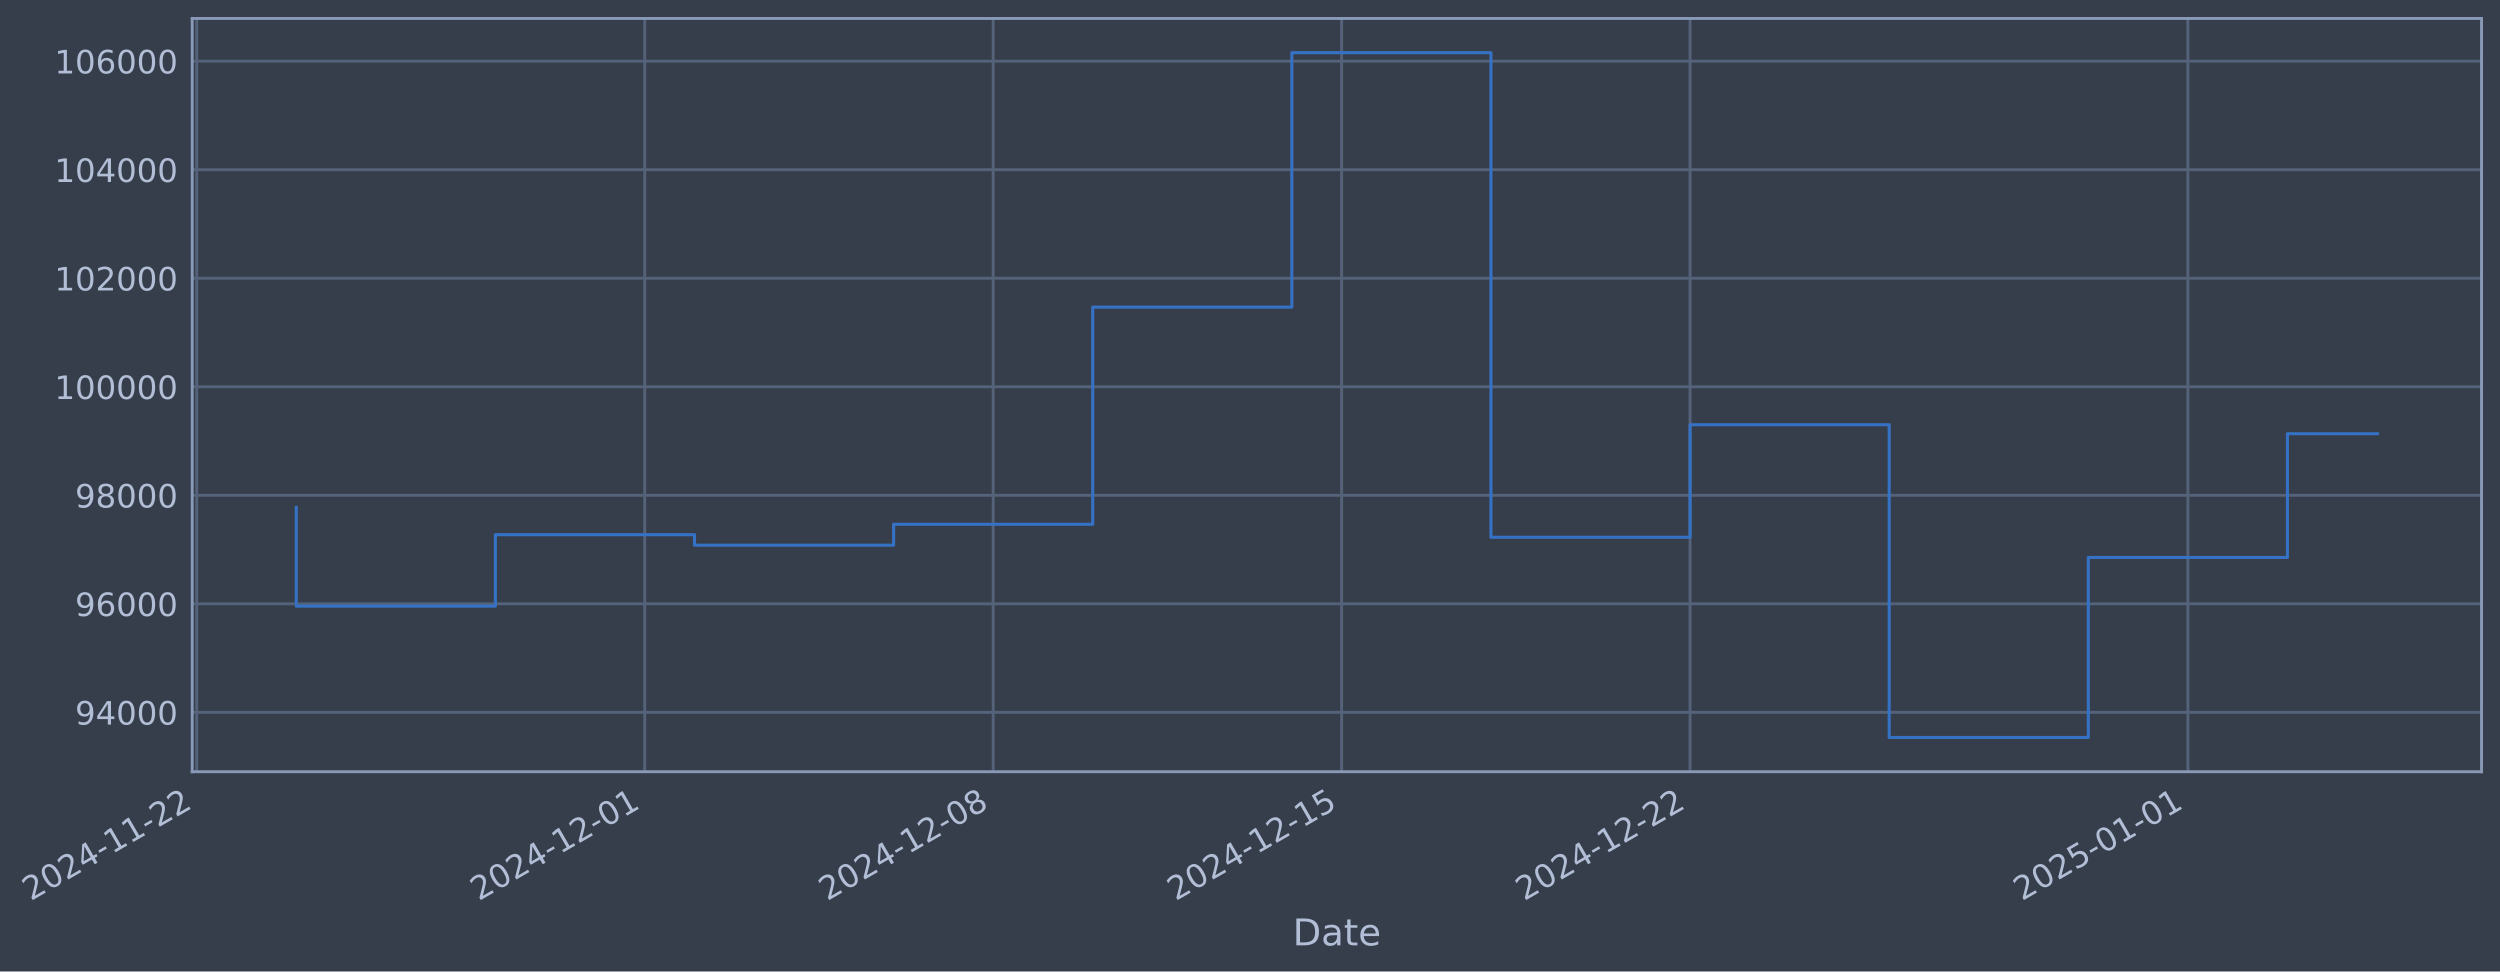
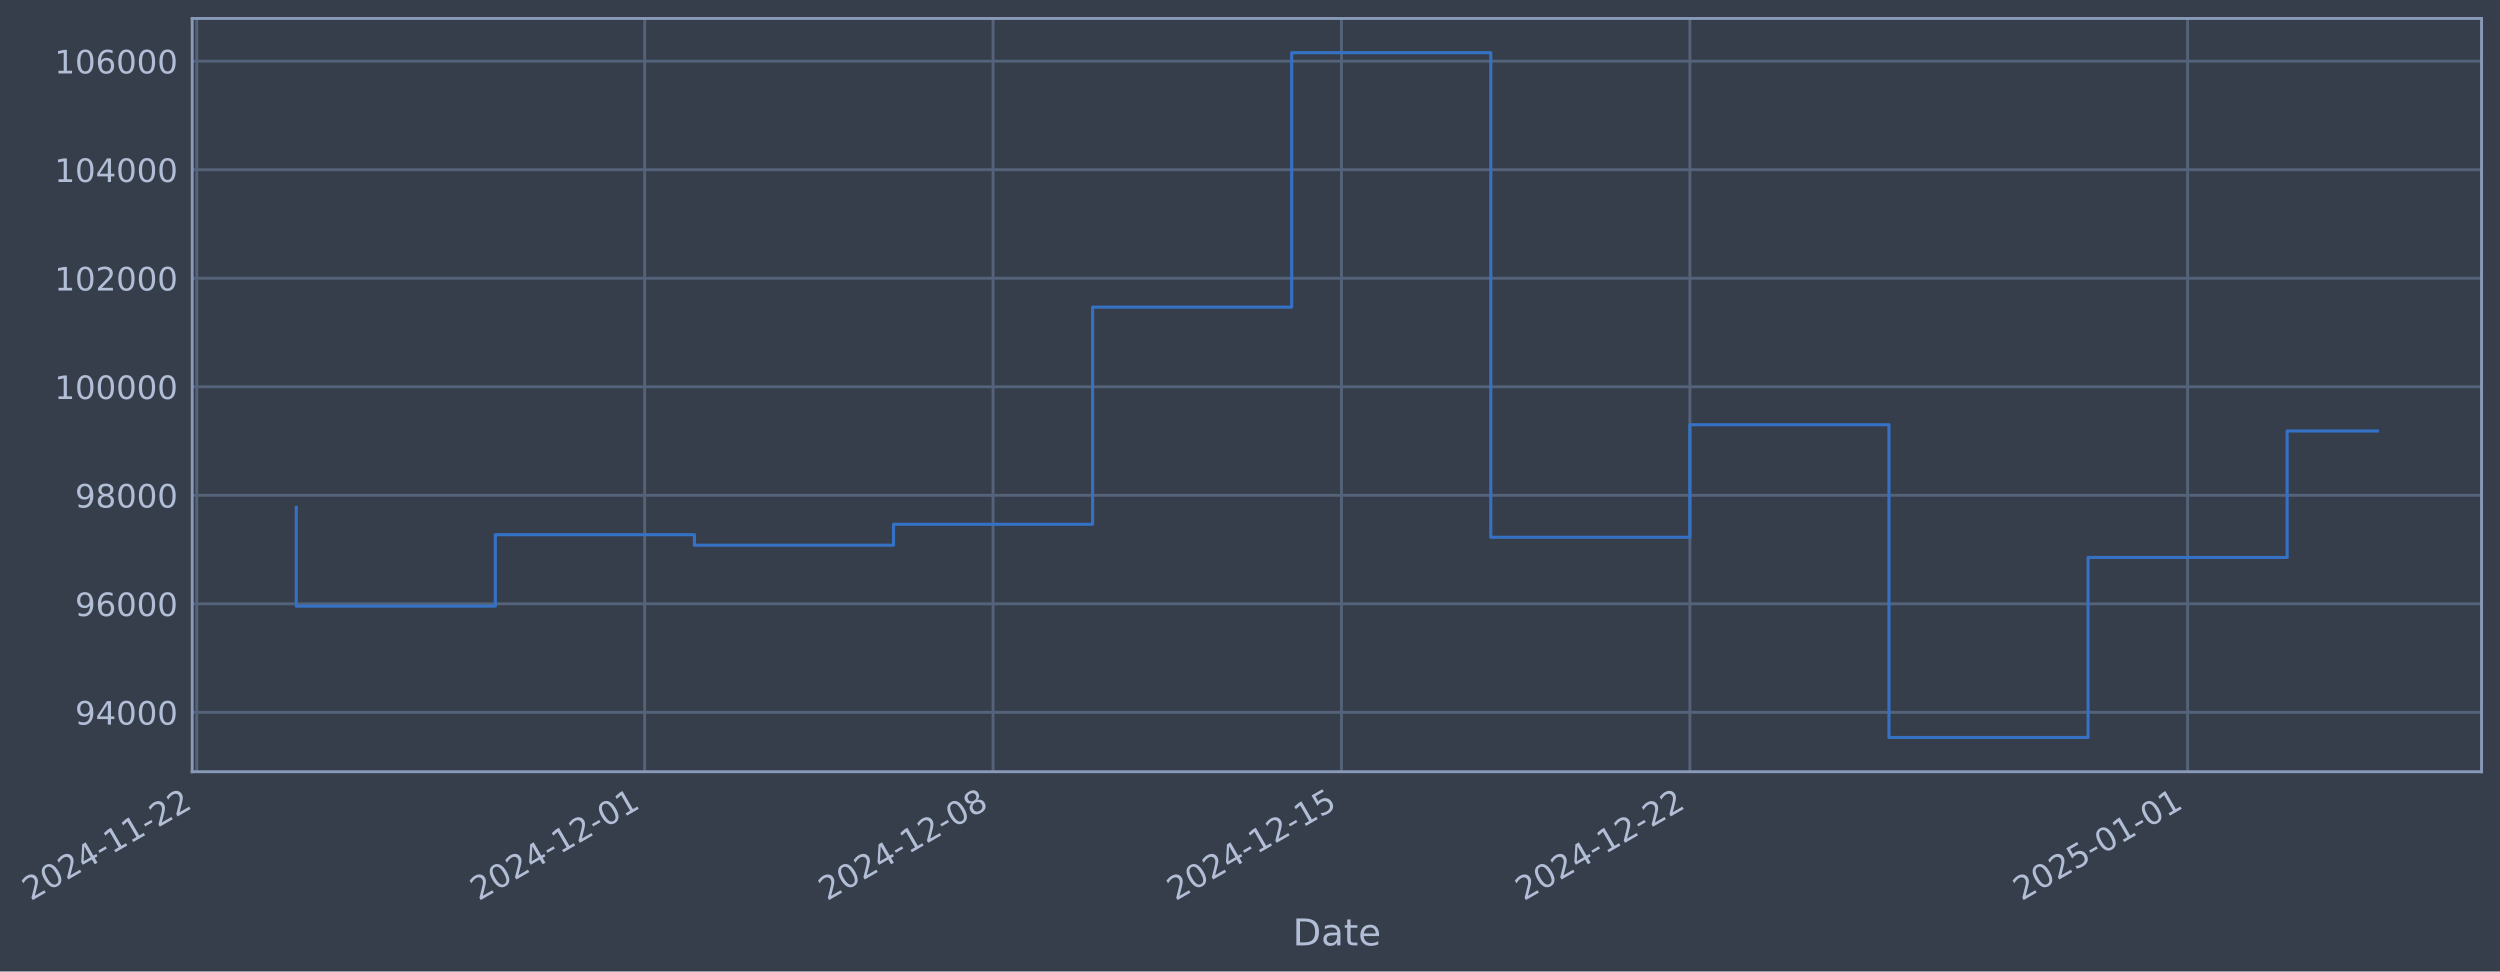
- <svg xmlns="http://www.w3.org/2000/svg" xmlns:xlink="http://www.w3.org/1999/xlink" width="974.956pt" height="378.87pt" viewBox="0 0 974.956 378.87" version="1.1">
+ <svg xmlns="http://www.w3.org/2000/svg" xmlns:xlink="http://www.w3.org/1999/xlink" width="974.951pt" height="378.87pt" viewBox="0 0 974.951 378.87" version="1.1">
  <defs>
    <style type="text/css">*{stroke-linejoin: round; stroke-linecap: butt}</style>
  </defs>
  <g id="figure_1">
    <g id="patch_1">
-       <path d="M 0 378.87  L 974.956 378.87  L 974.956 0  L 0 0  z " style="fill: #373e4b" />
+       <path d="M 0 378.87  L 974.951 378.87  L 974.951 0  L 0 0  z " style="fill: #373e4b" />
    </g>
    <g id="axes_1">
      <g id="patch_2">
-         <path d="M 74.956 300.96  L 967.756 300.96  L 967.756 7.2  L 74.956 7.2  z " style="fill: #373e4b" />
+         <path d="M 74.951 300.96  L 967.751 300.96  L 967.751 7.2  L 74.951 7.2  z " style="fill: #373e4b" />
      </g>
      <g id="matplotlib.axis_1">
        <g id="xtick_1">
          <g id="line2d_1">
-             <path d="M 76.713 300.96  L 76.713 7.2  " clip-path="url(#p76ca63ffcf)" style="fill: none; stroke: #546379; stroke-width: 1.12; stroke-linecap: square" />
+             <path d="M 76.713 300.96  L 76.713 7.2  " clip-path="url(#pb17e13c1bc)" style="fill: none; stroke: #546379; stroke-width: 1.12; stroke-linecap: square" />
          </g>
          <g id="line2d_2" />
          <g id="text_1">
            <g style="fill: #b1bed6" transform="translate(11.98702 351.4642) rotate(-30) scale(0.126 -0.126)">
              <defs>
                <path id="DejaVuSans-32" d="M 1228 531  L 3431 531  L 3431 0  L 469 0  L 469 531  Q 828 903 1448 1529  Q 2069 2156 2228 2338  Q 2531 2678 2651 2914  Q 2772 3150 2772 3378  Q 2772 3750 2511 3984  Q 2250 4219 1831 4219  Q 1534 4219 1204 4116  Q 875 4013 500 3803  L 500 4441  Q 881 4594 1212 4672  Q 1544 4750 1819 4750  Q 2544 4750 2975 4387  Q 3406 4025 3406 3419  Q 3406 3131 3298 2873  Q 3191 2616 2906 2266  Q 2828 2175 2409 1742  Q 1991 1309 1228 531  z " transform="scale(0.015625)" />
                <path id="DejaVuSans-30" d="M 2034 4250  Q 1547 4250 1301 3770  Q 1056 3291 1056 2328  Q 1056 1369 1301 889  Q 1547 409 2034 409  Q 2525 409 2770 889  Q 3016 1369 3016 2328  Q 3016 3291 2770 3770  Q 2525 4250 2034 4250  z M 2034 4750  Q 2819 4750 3233 4129  Q 3647 3509 3647 2328  Q 3647 1150 3233 529  Q 2819 -91 2034 -91  Q 1250 -91 836 529  Q 422 1150 422 2328  Q 422 3509 836 4129  Q 1250 4750 2034 4750  z " transform="scale(0.015625)" />
                <path id="DejaVuSans-34" d="M 2419 4116  L 825 1625  L 2419 1625  L 2419 4116  z M 2253 4666  L 3047 4666  L 3047 1625  L 3713 1625  L 3713 1100  L 3047 1100  L 3047 0  L 2419 0  L 2419 1100  L 313 1100  L 313 1709  L 2253 4666  z " transform="scale(0.015625)" />
                <path id="DejaVuSans-2d" d="M 313 2009  L 1997 2009  L 1997 1497  L 313 1497  L 313 2009  z " transform="scale(0.015625)" />
                <path id="DejaVuSans-31" d="M 794 531  L 1825 531  L 1825 4091  L 703 3866  L 703 4441  L 1819 4666  L 2450 4666  L 2450 531  L 3481 531  L 3481 0  L 794 0  L 794 531  z " transform="scale(0.015625)" />
              </defs>
              <use xlink:href="#DejaVuSans-32" />
              <use xlink:href="#DejaVuSans-30" transform="translate(63.62305 0)" />
              <use xlink:href="#DejaVuSans-32" transform="translate(127.2461 0)" />
              <use xlink:href="#DejaVuSans-34" transform="translate(190.8691 0)" />
              <use xlink:href="#DejaVuSans-2d" transform="translate(254.4922 0)" />
              <use xlink:href="#DejaVuSans-31" transform="translate(290.5762 0)" />
              <use xlink:href="#DejaVuSans-31" transform="translate(354.1992 0)" />
              <use xlink:href="#DejaVuSans-2d" transform="translate(417.8223 0)" />
              <use xlink:href="#DejaVuSans-32" transform="translate(453.9062 0)" />
              <use xlink:href="#DejaVuSans-32" transform="translate(517.5293 0)" />
            </g>
          </g>
        </g>
        <g id="xtick_2">
          <g id="line2d_3">
-             <path d="M 251.428 300.96  L 251.428 7.2  " clip-path="url(#p76ca63ffcf)" style="fill: none; stroke: #546379; stroke-width: 1.12; stroke-linecap: square" />
+             <path d="M 251.403 300.96  L 251.403 7.2  " clip-path="url(#pb17e13c1bc)" style="fill: none; stroke: #546379; stroke-width: 1.12; stroke-linecap: square" />
          </g>
          <g id="line2d_4" />
          <g id="text_2">
-             <g style="fill: #b1bed6" transform="translate(186.7028 351.4642) rotate(-30) scale(0.126 -0.126)">
+             <g style="fill: #b1bed6" transform="translate(186.678 351.4642) rotate(-30) scale(0.126 -0.126)">
              <use xlink:href="#DejaVuSans-32" />
              <use xlink:href="#DejaVuSans-30" transform="translate(63.62305 0)" />
              <use xlink:href="#DejaVuSans-32" transform="translate(127.2461 0)" />
              <use xlink:href="#DejaVuSans-34" transform="translate(190.8691 0)" />
              <use xlink:href="#DejaVuSans-2d" transform="translate(254.4922 0)" />
              <use xlink:href="#DejaVuSans-31" transform="translate(290.5762 0)" />
              <use xlink:href="#DejaVuSans-32" transform="translate(354.1992 0)" />
              <use xlink:href="#DejaVuSans-2d" transform="translate(417.8223 0)" />
              <use xlink:href="#DejaVuSans-30" transform="translate(453.9062 0)" />
              <use xlink:href="#DejaVuSans-31" transform="translate(517.5293 0)" />
            </g>
          </g>
        </g>
        <g id="xtick_3">
          <g id="line2d_5">
-             <path d="M 387.318 300.96  L 387.318 7.2  " clip-path="url(#p76ca63ffcf)" style="fill: none; stroke: #546379; stroke-width: 1.12; stroke-linecap: square" />
+             <path d="M 387.274 300.96  L 387.274 7.2  " clip-path="url(#pb17e13c1bc)" style="fill: none; stroke: #546379; stroke-width: 1.12; stroke-linecap: square" />
          </g>
          <g id="line2d_6" />
          <g id="text_3">
-             <g style="fill: #b1bed6" transform="translate(322.5929 351.4642) rotate(-30) scale(0.126 -0.126)">
+             <g style="fill: #b1bed6" transform="translate(322.5487 351.4642) rotate(-30) scale(0.126 -0.126)">
              <defs>
                <path id="DejaVuSans-38" d="M 2034 2216  Q 1584 2216 1326 1975  Q 1069 1734 1069 1313  Q 1069 891 1326 650  Q 1584 409 2034 409  Q 2484 409 2743 651  Q 3003 894 3003 1313  Q 3003 1734 2745 1975  Q 2488 2216 2034 2216  z M 1403 2484  Q 997 2584 770 2862  Q 544 3141 544 3541  Q 544 4100 942 4425  Q 1341 4750 2034 4750  Q 2731 4750 3128 4425  Q 3525 4100 3525 3541  Q 3525 3141 3298 2862  Q 3072 2584 2669 2484  Q 3125 2378 3379 2068  Q 3634 1759 3634 1313  Q 3634 634 3220 271  Q 2806 -91 2034 -91  Q 1263 -91 848 271  Q 434 634 434 1313  Q 434 1759 690 2068  Q 947 2378 1403 2484  z M 1172 3481  Q 1172 3119 1398 2916  Q 1625 2713 2034 2713  Q 2441 2713 2670 2916  Q 2900 3119 2900 3481  Q 2900 3844 2670 4047  Q 2441 4250 2034 4250  Q 1625 4250 1398 4047  Q 1172 3844 1172 3481  z " transform="scale(0.015625)" />
              </defs>
              <use xlink:href="#DejaVuSans-32" />
              <use xlink:href="#DejaVuSans-30" transform="translate(63.62305 0)" />
              <use xlink:href="#DejaVuSans-32" transform="translate(127.2461 0)" />
              <use xlink:href="#DejaVuSans-34" transform="translate(190.8691 0)" />
              <use xlink:href="#DejaVuSans-2d" transform="translate(254.4922 0)" />
              <use xlink:href="#DejaVuSans-31" transform="translate(290.5762 0)" />
              <use xlink:href="#DejaVuSans-32" transform="translate(354.1992 0)" />
              <use xlink:href="#DejaVuSans-2d" transform="translate(417.8223 0)" />
              <use xlink:href="#DejaVuSans-30" transform="translate(453.9062 0)" />
              <use xlink:href="#DejaVuSans-38" transform="translate(517.5293 0)" />
            </g>
          </g>
        </g>
        <g id="xtick_4">
          <g id="line2d_7">
-             <path d="M 523.209 300.96  L 523.209 7.2  " clip-path="url(#p76ca63ffcf)" style="fill: none; stroke: #546379; stroke-width: 1.12; stroke-linecap: square" />
+             <path d="M 523.145 300.96  L 523.145 7.2  " clip-path="url(#pb17e13c1bc)" style="fill: none; stroke: #546379; stroke-width: 1.12; stroke-linecap: square" />
          </g>
          <g id="line2d_8" />
          <g id="text_4">
-             <g style="fill: #b1bed6" transform="translate(458.483 351.4642) rotate(-30) scale(0.126 -0.126)">
+             <g style="fill: #b1bed6" transform="translate(458.4195 351.4642) rotate(-30) scale(0.126 -0.126)">
              <defs>
                <path id="DejaVuSans-35" d="M 691 4666  L 3169 4666  L 3169 4134  L 1269 4134  L 1269 2991  Q 1406 3038 1543 3061  Q 1681 3084 1819 3084  Q 2600 3084 3056 2656  Q 3513 2228 3513 1497  Q 3513 744 3044 326  Q 2575 -91 1722 -91  Q 1428 -91 1123 -41  Q 819 9 494 109  L 494 744  Q 775 591 1075 516  Q 1375 441 1709 441  Q 2250 441 2565 725  Q 2881 1009 2881 1497  Q 2881 1984 2565 2268  Q 2250 2553 1709 2553  Q 1456 2553 1204 2497  Q 953 2441 691 2322  L 691 4666  z " transform="scale(0.015625)" />
              </defs>
              <use xlink:href="#DejaVuSans-32" />
              <use xlink:href="#DejaVuSans-30" transform="translate(63.62305 0)" />
              <use xlink:href="#DejaVuSans-32" transform="translate(127.2461 0)" />
              <use xlink:href="#DejaVuSans-34" transform="translate(190.8691 0)" />
              <use xlink:href="#DejaVuSans-2d" transform="translate(254.4922 0)" />
              <use xlink:href="#DejaVuSans-31" transform="translate(290.5762 0)" />
              <use xlink:href="#DejaVuSans-32" transform="translate(354.1992 0)" />
              <use xlink:href="#DejaVuSans-2d" transform="translate(417.8223 0)" />
              <use xlink:href="#DejaVuSans-31" transform="translate(453.9062 0)" />
              <use xlink:href="#DejaVuSans-35" transform="translate(517.5293 0)" />
            </g>
          </g>
        </g>
        <g id="xtick_5">
          <g id="line2d_9">
-             <path d="M 659.099 300.96  L 659.099 7.2  " clip-path="url(#p76ca63ffcf)" style="fill: none; stroke: #546379; stroke-width: 1.12; stroke-linecap: square" />
+             <path d="M 659.016 300.96  L 659.016 7.2  " clip-path="url(#pb17e13c1bc)" style="fill: none; stroke: #546379; stroke-width: 1.12; stroke-linecap: square" />
          </g>
          <g id="line2d_10" />
          <g id="text_5">
-             <g style="fill: #b1bed6" transform="translate(594.3731 351.4642) rotate(-30) scale(0.126 -0.126)">
+             <g style="fill: #b1bed6" transform="translate(594.2903 351.4642) rotate(-30) scale(0.126 -0.126)">
              <use xlink:href="#DejaVuSans-32" />
              <use xlink:href="#DejaVuSans-30" transform="translate(63.62305 0)" />
              <use xlink:href="#DejaVuSans-32" transform="translate(127.2461 0)" />
              <use xlink:href="#DejaVuSans-34" transform="translate(190.8691 0)" />
              <use xlink:href="#DejaVuSans-2d" transform="translate(254.4922 0)" />
              <use xlink:href="#DejaVuSans-31" transform="translate(290.5762 0)" />
              <use xlink:href="#DejaVuSans-32" transform="translate(354.1992 0)" />
              <use xlink:href="#DejaVuSans-2d" transform="translate(417.8223 0)" />
              <use xlink:href="#DejaVuSans-32" transform="translate(453.9062 0)" />
              <use xlink:href="#DejaVuSans-32" transform="translate(517.5293 0)" />
            </g>
          </g>
        </g>
        <g id="xtick_6">
          <g id="line2d_11">
-             <path d="M 853.227 300.96  L 853.227 7.2  " clip-path="url(#p76ca63ffcf)" style="fill: none; stroke: #546379; stroke-width: 1.12; stroke-linecap: square" />
+             <path d="M 853.117 300.96  L 853.117 7.2  " clip-path="url(#pb17e13c1bc)" style="fill: none; stroke: #546379; stroke-width: 1.12; stroke-linecap: square" />
          </g>
          <g id="line2d_12" />
          <g id="text_6">
-             <g style="fill: #b1bed6" transform="translate(788.5018 351.4642) rotate(-30) scale(0.126 -0.126)">
+             <g style="fill: #b1bed6" transform="translate(788.3913 351.4642) rotate(-30) scale(0.126 -0.126)">
              <use xlink:href="#DejaVuSans-32" />
              <use xlink:href="#DejaVuSans-30" transform="translate(63.62305 0)" />
              <use xlink:href="#DejaVuSans-32" transform="translate(127.2461 0)" />
              <use xlink:href="#DejaVuSans-35" transform="translate(190.8691 0)" />
              <use xlink:href="#DejaVuSans-2d" transform="translate(254.4922 0)" />
              <use xlink:href="#DejaVuSans-30" transform="translate(290.5762 0)" />
              <use xlink:href="#DejaVuSans-31" transform="translate(354.1992 0)" />
              <use xlink:href="#DejaVuSans-2d" transform="translate(417.8223 0)" />
              <use xlink:href="#DejaVuSans-30" transform="translate(453.9062 0)" />
              <use xlink:href="#DejaVuSans-31" transform="translate(517.5293 0)" />
            </g>
          </g>
        </g>
        <g id="text_7">
-           <g style="fill: #b1bed6" transform="translate(504.1473 368.6753) scale(0.144 -0.144)">
+           <g style="fill: #b1bed6" transform="translate(504.1418 368.6753) scale(0.144 -0.144)">
            <defs>
              <path id="DejaVuSans-44" d="M 1259 4147  L 1259 519  L 2022 519  Q 2988 519 3436 956  Q 3884 1394 3884 2338  Q 3884 3275 3436 3711  Q 2988 4147 2022 4147  L 1259 4147  z M 628 4666  L 1925 4666  Q 3281 4666 3915 4102  Q 4550 3538 4550 2338  Q 4550 1131 3912 565  Q 3275 0 1925 0  L 628 0  L 628 4666  z " transform="scale(0.015625)" />
              <path id="DejaVuSans-61" d="M 2194 1759  Q 1497 1759 1228 1600  Q 959 1441 959 1056  Q 959 750 1161 570  Q 1363 391 1709 391  Q 2188 391 2477 730  Q 2766 1069 2766 1631  L 2766 1759  L 2194 1759  z M 3341 1997  L 3341 0  L 2766 0  L 2766 531  Q 2569 213 2275 61  Q 1981 -91 1556 -91  Q 1019 -91 701 211  Q 384 513 384 1019  Q 384 1609 779 1909  Q 1175 2209 1959 2209  L 2766 2209  L 2766 2266  Q 2766 2663 2505 2880  Q 2244 3097 1772 3097  Q 1472 3097 1187 3025  Q 903 2953 641 2809  L 641 3341  Q 956 3463 1253 3523  Q 1550 3584 1831 3584  Q 2591 3584 2966 3190  Q 3341 2797 3341 1997  z " transform="scale(0.015625)" />
              <path id="DejaVuSans-74" d="M 1172 4494  L 1172 3500  L 2356 3500  L 2356 3053  L 1172 3053  L 1172 1153  Q 1172 725 1289 603  Q 1406 481 1766 481  L 2356 481  L 2356 0  L 1766 0  Q 1100 0 847 248  Q 594 497 594 1153  L 594 3053  L 172 3053  L 172 3500  L 594 3500  L 594 4494  L 1172 4494  z " transform="scale(0.015625)" />
              <path id="DejaVuSans-65" d="M 3597 1894  L 3597 1613  L 953 1613  Q 991 1019 1311 708  Q 1631 397 2203 397  Q 2534 397 2845 478  Q 3156 559 3463 722  L 3463 178  Q 3153 47 2828 -22  Q 2503 -91 2169 -91  Q 1331 -91 842 396  Q 353 884 353 1716  Q 353 2575 817 3079  Q 1281 3584 2069 3584  Q 2775 3584 3186 3129  Q 3597 2675 3597 1894  z M 3022 2063  Q 3016 2534 2758 2815  Q 2500 3097 2075 3097  Q 1594 3097 1305 2825  Q 1016 2553 972 2059  L 3022 2063  z " transform="scale(0.015625)" />
            </defs>
            <use xlink:href="#DejaVuSans-44" />
            <use xlink:href="#DejaVuSans-61" transform="translate(77.00195 0)" />
            <use xlink:href="#DejaVuSans-74" transform="translate(138.2812 0)" />
            <use xlink:href="#DejaVuSans-65" transform="translate(177.4902 0)" />
          </g>
        </g>
      </g>
      <g id="matplotlib.axis_2">
        <g id="ytick_1">
          <g id="line2d_13">
-             <path d="M 74.956 277.797  L 967.756 277.797  " clip-path="url(#p76ca63ffcf)" style="fill: none; stroke: #546379; stroke-width: 1.12; stroke-linecap: square" />
+             <path d="M 74.951 277.797  L 967.751 277.797  " clip-path="url(#pb17e13c1bc)" style="fill: none; stroke: #546379; stroke-width: 1.12; stroke-linecap: square" />
          </g>
          <g id="line2d_14" />
          <g id="text_8">
-             <g style="fill: #b1bed6" transform="translate(29.2727 282.5841) scale(0.126 -0.126)">
+             <g style="fill: #b1bed6" transform="translate(29.26717 282.5841) scale(0.126 -0.126)">
              <defs>
                <path id="DejaVuSans-39" d="M 703 97  L 703 672  Q 941 559 1184 500  Q 1428 441 1663 441  Q 2288 441 2617 861  Q 2947 1281 2994 2138  Q 2813 1869 2534 1725  Q 2256 1581 1919 1581  Q 1219 1581 811 2004  Q 403 2428 403 3163  Q 403 3881 828 4315  Q 1253 4750 1959 4750  Q 2769 4750 3195 4129  Q 3622 3509 3622 2328  Q 3622 1225 3098 567  Q 2575 -91 1691 -91  Q 1453 -91 1209 -44  Q 966 3 703 97  z M 1959 2075  Q 2384 2075 2632 2365  Q 2881 2656 2881 3163  Q 2881 3666 2632 3958  Q 2384 4250 1959 4250  Q 1534 4250 1286 3958  Q 1038 3666 1038 3163  Q 1038 2656 1286 2365  Q 1534 2075 1959 2075  z " transform="scale(0.015625)" />
              </defs>
              <use xlink:href="#DejaVuSans-39" />
              <use xlink:href="#DejaVuSans-34" transform="translate(63.62305 0)" />
              <use xlink:href="#DejaVuSans-30" transform="translate(127.2461 0)" />
              <use xlink:href="#DejaVuSans-30" transform="translate(190.8691 0)" />
              <use xlink:href="#DejaVuSans-30" transform="translate(254.4922 0)" />
            </g>
          </g>
        </g>
        <g id="ytick_2">
          <g id="line2d_15">
-             <path d="M 74.956 235.473  L 967.756 235.473  " clip-path="url(#p76ca63ffcf)" style="fill: none; stroke: #546379; stroke-width: 1.12; stroke-linecap: square" />
+             <path d="M 74.951 235.473  L 967.751 235.473  " clip-path="url(#pb17e13c1bc)" style="fill: none; stroke: #546379; stroke-width: 1.12; stroke-linecap: square" />
          </g>
          <g id="line2d_16" />
          <g id="text_9">
-             <g style="fill: #b1bed6" transform="translate(29.2727 240.2602) scale(0.126 -0.126)">
+             <g style="fill: #b1bed6" transform="translate(29.26717 240.2602) scale(0.126 -0.126)">
              <defs>
                <path id="DejaVuSans-36" d="M 2113 2584  Q 1688 2584 1439 2293  Q 1191 2003 1191 1497  Q 1191 994 1439 701  Q 1688 409 2113 409  Q 2538 409 2786 701  Q 3034 994 3034 1497  Q 3034 2003 2786 2293  Q 2538 2584 2113 2584  z M 3366 4563  L 3366 3988  Q 3128 4100 2886 4159  Q 2644 4219 2406 4219  Q 1781 4219 1451 3797  Q 1122 3375 1075 2522  Q 1259 2794 1537 2939  Q 1816 3084 2150 3084  Q 2853 3084 3261 2657  Q 3669 2231 3669 1497  Q 3669 778 3244 343  Q 2819 -91 2113 -91  Q 1303 -91 875 529  Q 447 1150 447 2328  Q 447 3434 972 4092  Q 1497 4750 2381 4750  Q 2619 4750 2861 4703  Q 3103 4656 3366 4563  z " transform="scale(0.015625)" />
              </defs>
              <use xlink:href="#DejaVuSans-39" />
              <use xlink:href="#DejaVuSans-36" transform="translate(63.62305 0)" />
              <use xlink:href="#DejaVuSans-30" transform="translate(127.2461 0)" />
              <use xlink:href="#DejaVuSans-30" transform="translate(190.8691 0)" />
              <use xlink:href="#DejaVuSans-30" transform="translate(254.4922 0)" />
            </g>
          </g>
        </g>
        <g id="ytick_3">
          <g id="line2d_17">
-             <path d="M 74.956 193.149  L 967.756 193.149  " clip-path="url(#p76ca63ffcf)" style="fill: none; stroke: #546379; stroke-width: 1.12; stroke-linecap: square" />
+             <path d="M 74.951 193.149  L 967.751 193.149  " clip-path="url(#pb17e13c1bc)" style="fill: none; stroke: #546379; stroke-width: 1.12; stroke-linecap: square" />
          </g>
          <g id="line2d_18" />
          <g id="text_10">
-             <g style="fill: #b1bed6" transform="translate(29.2727 197.9364) scale(0.126 -0.126)">
+             <g style="fill: #b1bed6" transform="translate(29.26717 197.9364) scale(0.126 -0.126)">
              <use xlink:href="#DejaVuSans-39" />
              <use xlink:href="#DejaVuSans-38" transform="translate(63.62305 0)" />
              <use xlink:href="#DejaVuSans-30" transform="translate(127.2461 0)" />
              <use xlink:href="#DejaVuSans-30" transform="translate(190.8691 0)" />
              <use xlink:href="#DejaVuSans-30" transform="translate(254.4922 0)" />
            </g>
          </g>
        </g>
        <g id="ytick_4">
          <g id="line2d_19">
-             <path d="M 74.956 150.826  L 967.756 150.826  " clip-path="url(#p76ca63ffcf)" style="fill: none; stroke: #546379; stroke-width: 1.12; stroke-linecap: square" />
+             <path d="M 74.951 150.826  L 967.751 150.826  " clip-path="url(#pb17e13c1bc)" style="fill: none; stroke: #546379; stroke-width: 1.12; stroke-linecap: square" />
          </g>
          <g id="line2d_20" />
          <g id="text_11">
-             <g style="fill: #b1bed6" transform="translate(21.25595 155.6126) scale(0.126 -0.126)">
+             <g style="fill: #b1bed6" transform="translate(21.25042 155.6126) scale(0.126 -0.126)">
              <use xlink:href="#DejaVuSans-31" />
              <use xlink:href="#DejaVuSans-30" transform="translate(63.62305 0)" />
              <use xlink:href="#DejaVuSans-30" transform="translate(127.2461 0)" />
              <use xlink:href="#DejaVuSans-30" transform="translate(190.8691 0)" />
              <use xlink:href="#DejaVuSans-30" transform="translate(254.4922 0)" />
              <use xlink:href="#DejaVuSans-30" transform="translate(318.1152 0)" />
            </g>
          </g>
        </g>
        <g id="ytick_5">
          <g id="line2d_21">
-             <path d="M 74.956 108.502  L 967.756 108.502  " clip-path="url(#p76ca63ffcf)" style="fill: none; stroke: #546379; stroke-width: 1.12; stroke-linecap: square" />
+             <path d="M 74.951 108.502  L 967.751 108.502  " clip-path="url(#pb17e13c1bc)" style="fill: none; stroke: #546379; stroke-width: 1.12; stroke-linecap: square" />
          </g>
          <g id="line2d_22" />
          <g id="text_12">
-             <g style="fill: #b1bed6" transform="translate(21.25595 113.2888) scale(0.126 -0.126)">
+             <g style="fill: #b1bed6" transform="translate(21.25042 113.2888) scale(0.126 -0.126)">
              <use xlink:href="#DejaVuSans-31" />
              <use xlink:href="#DejaVuSans-30" transform="translate(63.62305 0)" />
              <use xlink:href="#DejaVuSans-32" transform="translate(127.2461 0)" />
              <use xlink:href="#DejaVuSans-30" transform="translate(190.8691 0)" />
              <use xlink:href="#DejaVuSans-30" transform="translate(254.4922 0)" />
              <use xlink:href="#DejaVuSans-30" transform="translate(318.1152 0)" />
            </g>
          </g>
        </g>
        <g id="ytick_6">
          <g id="line2d_23">
-             <path d="M 74.956 66.178  L 967.756 66.178  " clip-path="url(#p76ca63ffcf)" style="fill: none; stroke: #546379; stroke-width: 1.12; stroke-linecap: square" />
+             <path d="M 74.951 66.178  L 967.751 66.178  " clip-path="url(#pb17e13c1bc)" style="fill: none; stroke: #546379; stroke-width: 1.12; stroke-linecap: square" />
          </g>
          <g id="line2d_24" />
          <g id="text_13">
-             <g style="fill: #b1bed6" transform="translate(21.25595 70.96502) scale(0.126 -0.126)">
+             <g style="fill: #b1bed6" transform="translate(21.25042 70.96502) scale(0.126 -0.126)">
              <use xlink:href="#DejaVuSans-31" />
              <use xlink:href="#DejaVuSans-30" transform="translate(63.62305 0)" />
              <use xlink:href="#DejaVuSans-34" transform="translate(127.2461 0)" />
              <use xlink:href="#DejaVuSans-30" transform="translate(190.8691 0)" />
              <use xlink:href="#DejaVuSans-30" transform="translate(254.4922 0)" />
              <use xlink:href="#DejaVuSans-30" transform="translate(318.1152 0)" />
            </g>
          </g>
        </g>
        <g id="ytick_7">
          <g id="line2d_25">
-             <path d="M 74.956 23.854  L 967.756 23.854  " clip-path="url(#p76ca63ffcf)" style="fill: none; stroke: #546379; stroke-width: 1.12; stroke-linecap: square" />
+             <path d="M 74.951 23.854  L 967.751 23.854  " clip-path="url(#pb17e13c1bc)" style="fill: none; stroke: #546379; stroke-width: 1.12; stroke-linecap: square" />
          </g>
          <g id="line2d_26" />
          <g id="text_14">
-             <g style="fill: #b1bed6" transform="translate(21.25595 28.64121) scale(0.126 -0.126)">
+             <g style="fill: #b1bed6" transform="translate(21.25042 28.64121) scale(0.126 -0.126)">
              <use xlink:href="#DejaVuSans-31" />
              <use xlink:href="#DejaVuSans-30" transform="translate(63.62305 0)" />
              <use xlink:href="#DejaVuSans-36" transform="translate(127.2461 0)" />
              <use xlink:href="#DejaVuSans-30" transform="translate(190.8691 0)" />
              <use xlink:href="#DejaVuSans-30" transform="translate(254.4922 0)" />
              <use xlink:href="#DejaVuSans-30" transform="translate(318.1152 0)" />
            </g>
          </g>
        </g>
      </g>
      <g id="line2d_27">
-         <path d="M 115.538 197.87  L 115.538 236.383  L 193.19 236.383  L 193.19 208.521  L 270.841 208.521  L 270.841 212.628  L 348.493 212.628  L 348.493 204.459  L 426.144 204.459  L 426.144 119.77  L 503.796 119.77  L 503.796 20.553  L 581.447 20.553  L 581.447 209.517  L 659.099 209.517  L 659.099 165.636  L 736.75 165.636  L 736.75 287.607  L 814.402 287.607  L 814.402 217.409  L 892.053 217.409  L 892.053 169.155  L 927.175 169.155  " clip-path="url(#p76ca63ffcf)" style="fill: none; stroke: #3572c6; stroke-width: 1.2; stroke-linecap: square" />
+         <path d="M 115.533 197.87  L 115.533 236.383  L 193.173 236.383  L 193.173 208.521  L 270.814 208.521  L 270.814 212.628  L 348.454 212.628  L 348.454 204.459  L 426.094 204.459  L 426.094 119.77  L 503.735 119.77  L 503.735 20.553  L 581.375 20.553  L 581.375 209.517  L 659.016 209.517  L 659.016 165.636  L 736.656 165.636  L 736.656 287.607  L 814.297 287.607  L 814.297 217.409  L 891.937 217.409  L 891.937 168.072  L 927.169 168.072  " clip-path="url(#pb17e13c1bc)" style="fill: none; stroke: #3572c6; stroke-width: 1.2; stroke-linecap: square" />
      </g>
      <g id="patch_3">
-         <path d="M 74.956 300.96  L 74.956 7.2  " style="fill: none; stroke: #899ab8; stroke-width: 1.12; stroke-linejoin: miter; stroke-linecap: square" />
+         <path d="M 74.951 300.96  L 74.951 7.2  " style="fill: none; stroke: #899ab8; stroke-width: 1.12; stroke-linejoin: miter; stroke-linecap: square" />
      </g>
      <g id="patch_4">
-         <path d="M 967.756 300.96  L 967.756 7.2  " style="fill: none; stroke: #899ab8; stroke-width: 1.12; stroke-linejoin: miter; stroke-linecap: square" />
+         <path d="M 967.751 300.96  L 967.751 7.2  " style="fill: none; stroke: #899ab8; stroke-width: 1.12; stroke-linejoin: miter; stroke-linecap: square" />
      </g>
      <g id="patch_5">
-         <path d="M 74.956 300.96  L 967.756 300.96  " style="fill: none; stroke: #899ab8; stroke-width: 1.12; stroke-linejoin: miter; stroke-linecap: square" />
+         <path d="M 74.951 300.96  L 967.751 300.96  " style="fill: none; stroke: #899ab8; stroke-width: 1.12; stroke-linejoin: miter; stroke-linecap: square" />
      </g>
      <g id="patch_6">
-         <path d="M 74.956 7.2  L 967.756 7.2  " style="fill: none; stroke: #899ab8; stroke-width: 1.12; stroke-linejoin: miter; stroke-linecap: square" />
+         <path d="M 74.951 7.2  L 967.751 7.2  " style="fill: none; stroke: #899ab8; stroke-width: 1.12; stroke-linejoin: miter; stroke-linecap: square" />
      </g>
    </g>
  </g>
  <defs>
-     <clipPath id="p76ca63ffcf">
-       <rect x="74.956" y="7.2" width="892.8" height="293.76" />
+     <clipPath id="pb17e13c1bc">
+       <rect x="74.951" y="7.2" width="892.8" height="293.76" />
    </clipPath>
  </defs>
</svg>
